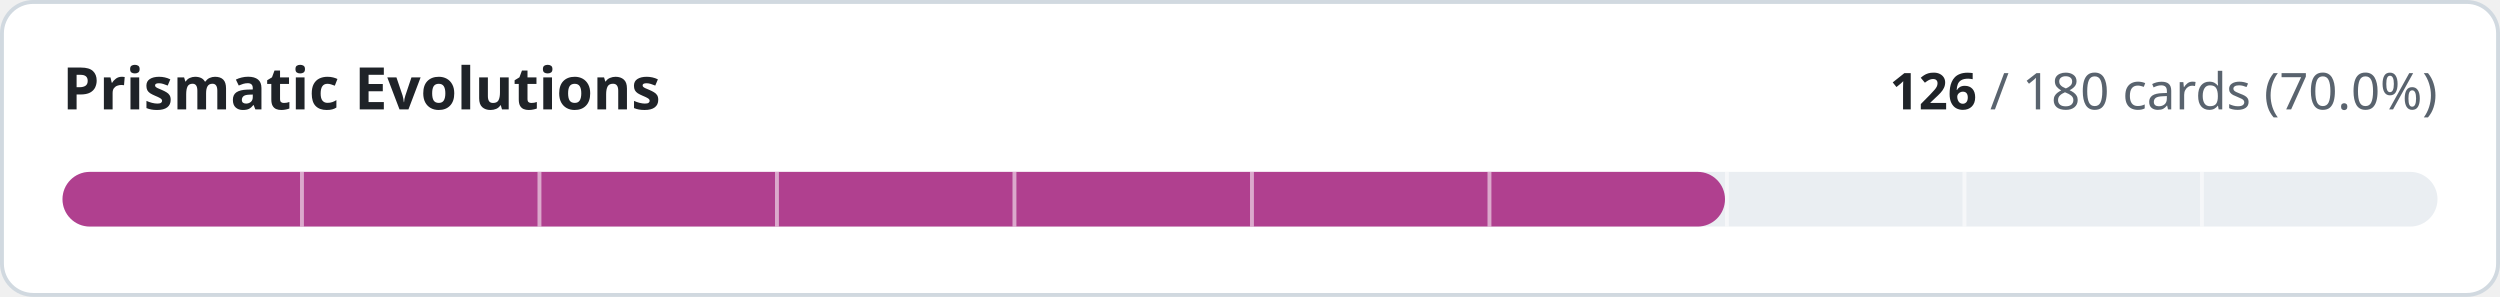
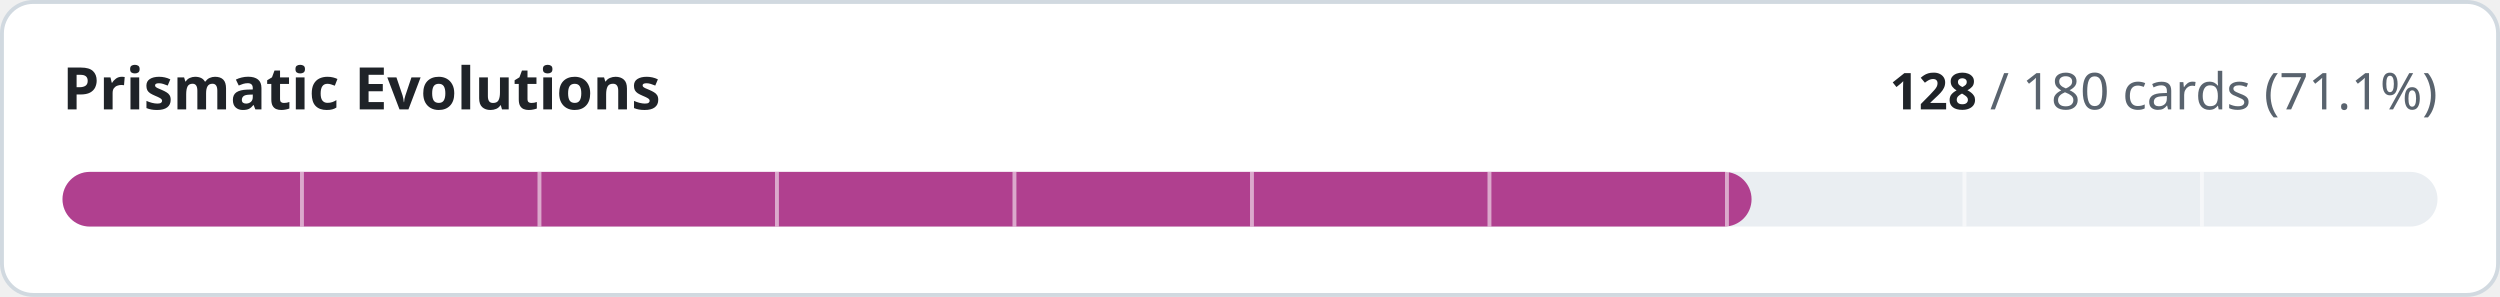
- <svg xmlns="http://www.w3.org/2000/svg" width="640" height="76" viewBox="0 0 640 76" role="img" aria-label="Prismatic Evolutions: 126 of 180 cards implemented">
+ <svg xmlns="http://www.w3.org/2000/svg" width="640" height="76" viewBox="0 0 640 76" role="img" aria-label="Prismatic Evolutions: 128 of 180 cards implemented">
  <style>
.t{fill:#1f2328}.m{fill:#59636e}.trk{fill:#eaeef2}.bd{stroke:#d1d9e0}.bg{fill:#ffffff}
@media (prefers-color-scheme:dark){.t{fill:#f0f6fc}.m{fill:#9198a1}.trk{fill:#262c36}.bd{stroke:#3d444d}.bg{fill:#0d1117}}
text{font-family:-apple-system,BlinkMacSystemFont,'Segoe UI','Noto Sans',Helvetica,Arial,sans-serif;font-variant-numeric:tabular-nums}
</style>
  <rect class="bg bd" x="0.5" y="0.5" width="639" height="75" rx="8" stroke-width="1" />
  <text class="t" x="16" y="28" font-size="15" font-weight="600">Prismatic Evolutions</text>
  <text class="m" x="624" y="28" font-size="13" text-anchor="end">
-     <tspan class="t" font-weight="600">126</tspan> / 180 cards (70.0%)</text>
+     <tspan class="t" font-weight="600">128</tspan> / 180 cards (71.1%)</text>
  <rect class="trk" x="16" y="44" width="608" height="14" rx="7" />
-   <rect x="16" y="44" width="425.6" height="14" rx="7" fill="#b0408f" />
+   <rect x="16" y="44" width="432.4" height="14" rx="7" fill="#b0408f" />
  <rect x="76.8" y="44" width="1" height="14" class="bg" opacity="0.55" />
  <rect x="137.6" y="44" width="1" height="14" class="bg" opacity="0.55" />
  <rect x="198.4" y="44" width="1" height="14" class="bg" opacity="0.55" />
  <rect x="259.2" y="44" width="1" height="14" class="bg" opacity="0.55" />
  <rect x="320.0" y="44" width="1" height="14" class="bg" opacity="0.55" />
  <rect x="380.8" y="44" width="1" height="14" class="bg" opacity="0.55" />
  <rect x="441.6" y="44" width="1" height="14" class="bg" opacity="0.55" />
  <rect x="502.4" y="44" width="1" height="14" class="bg" opacity="0.55" />
  <rect x="563.2" y="44" width="1" height="14" class="bg" opacity="0.55" />
</svg>
